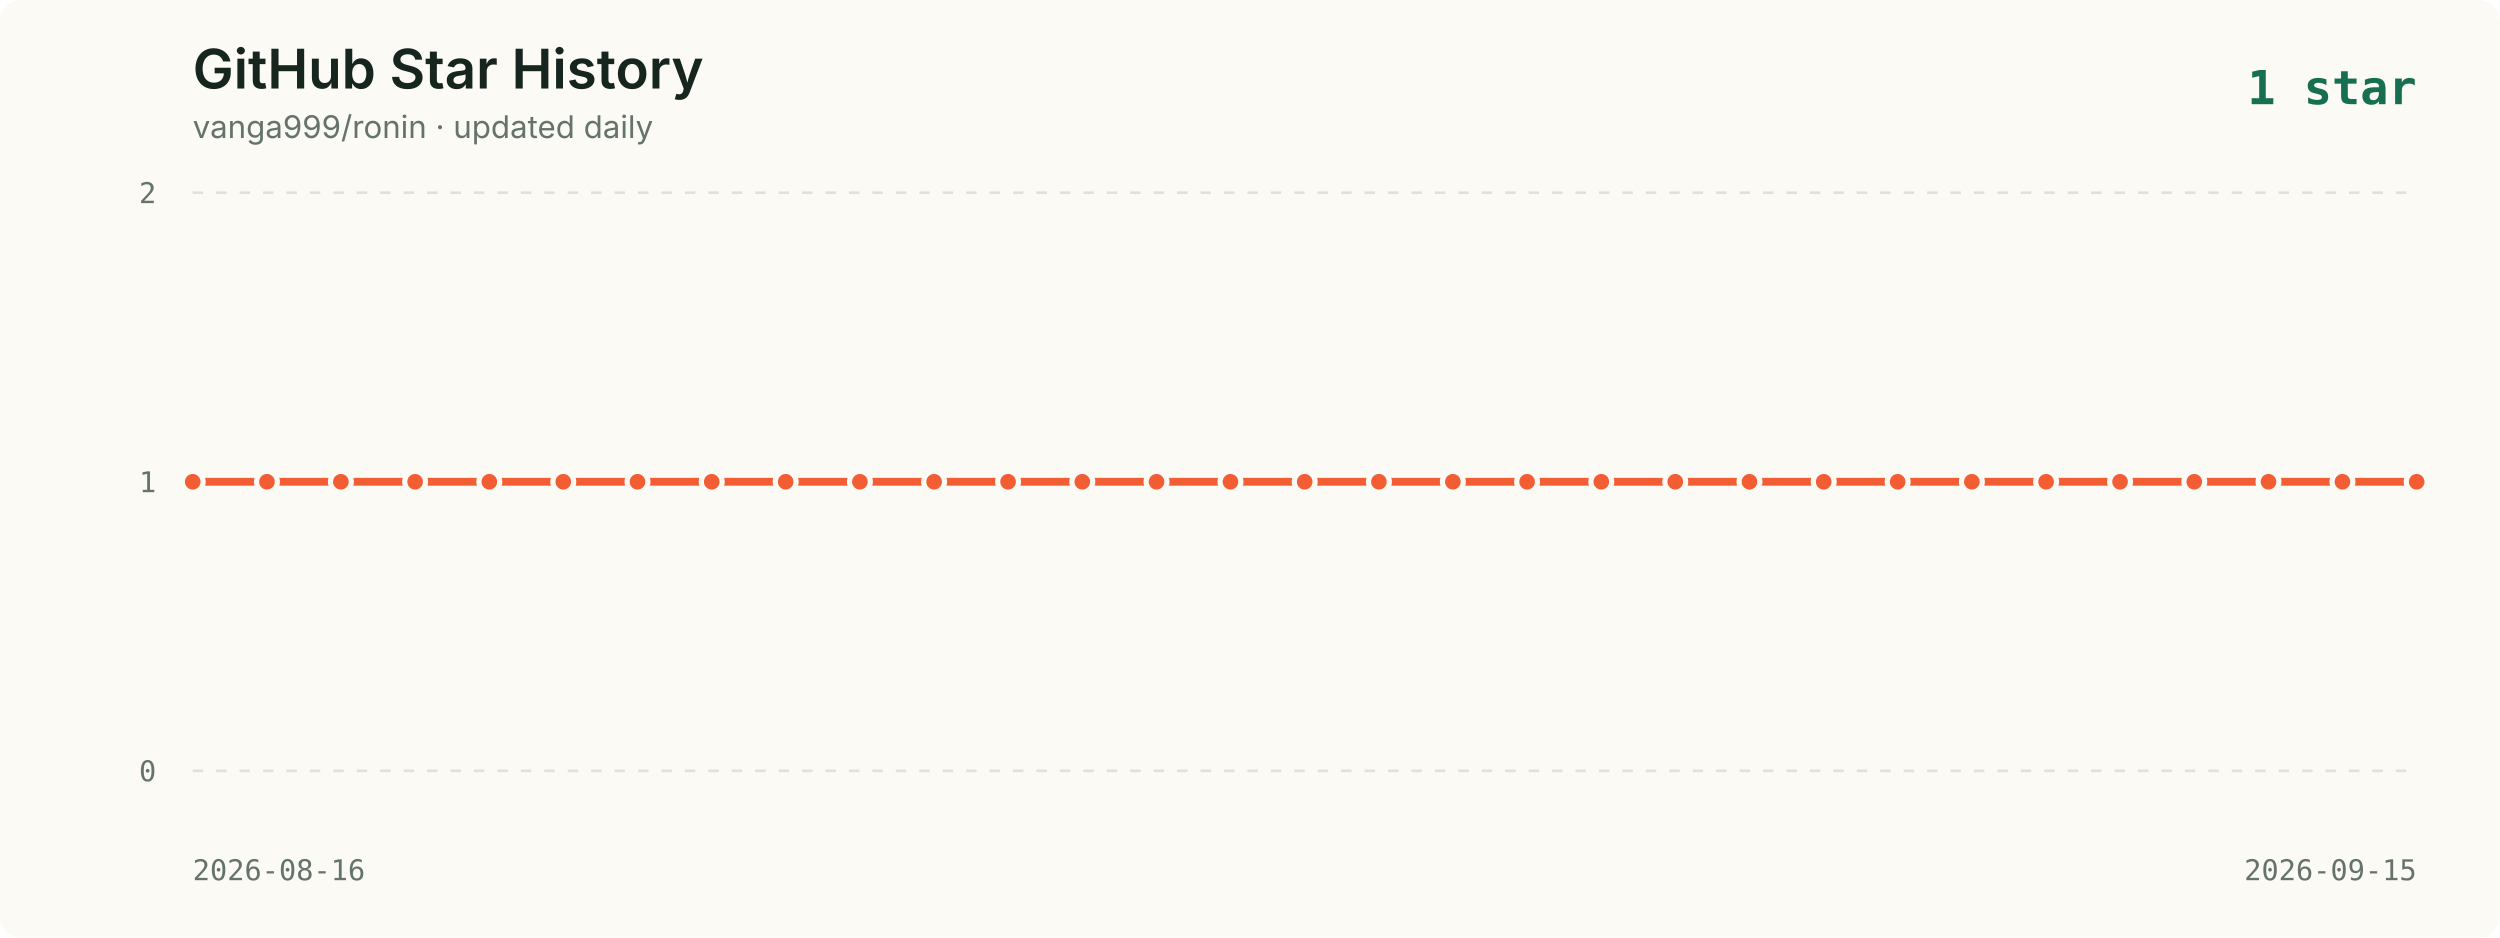
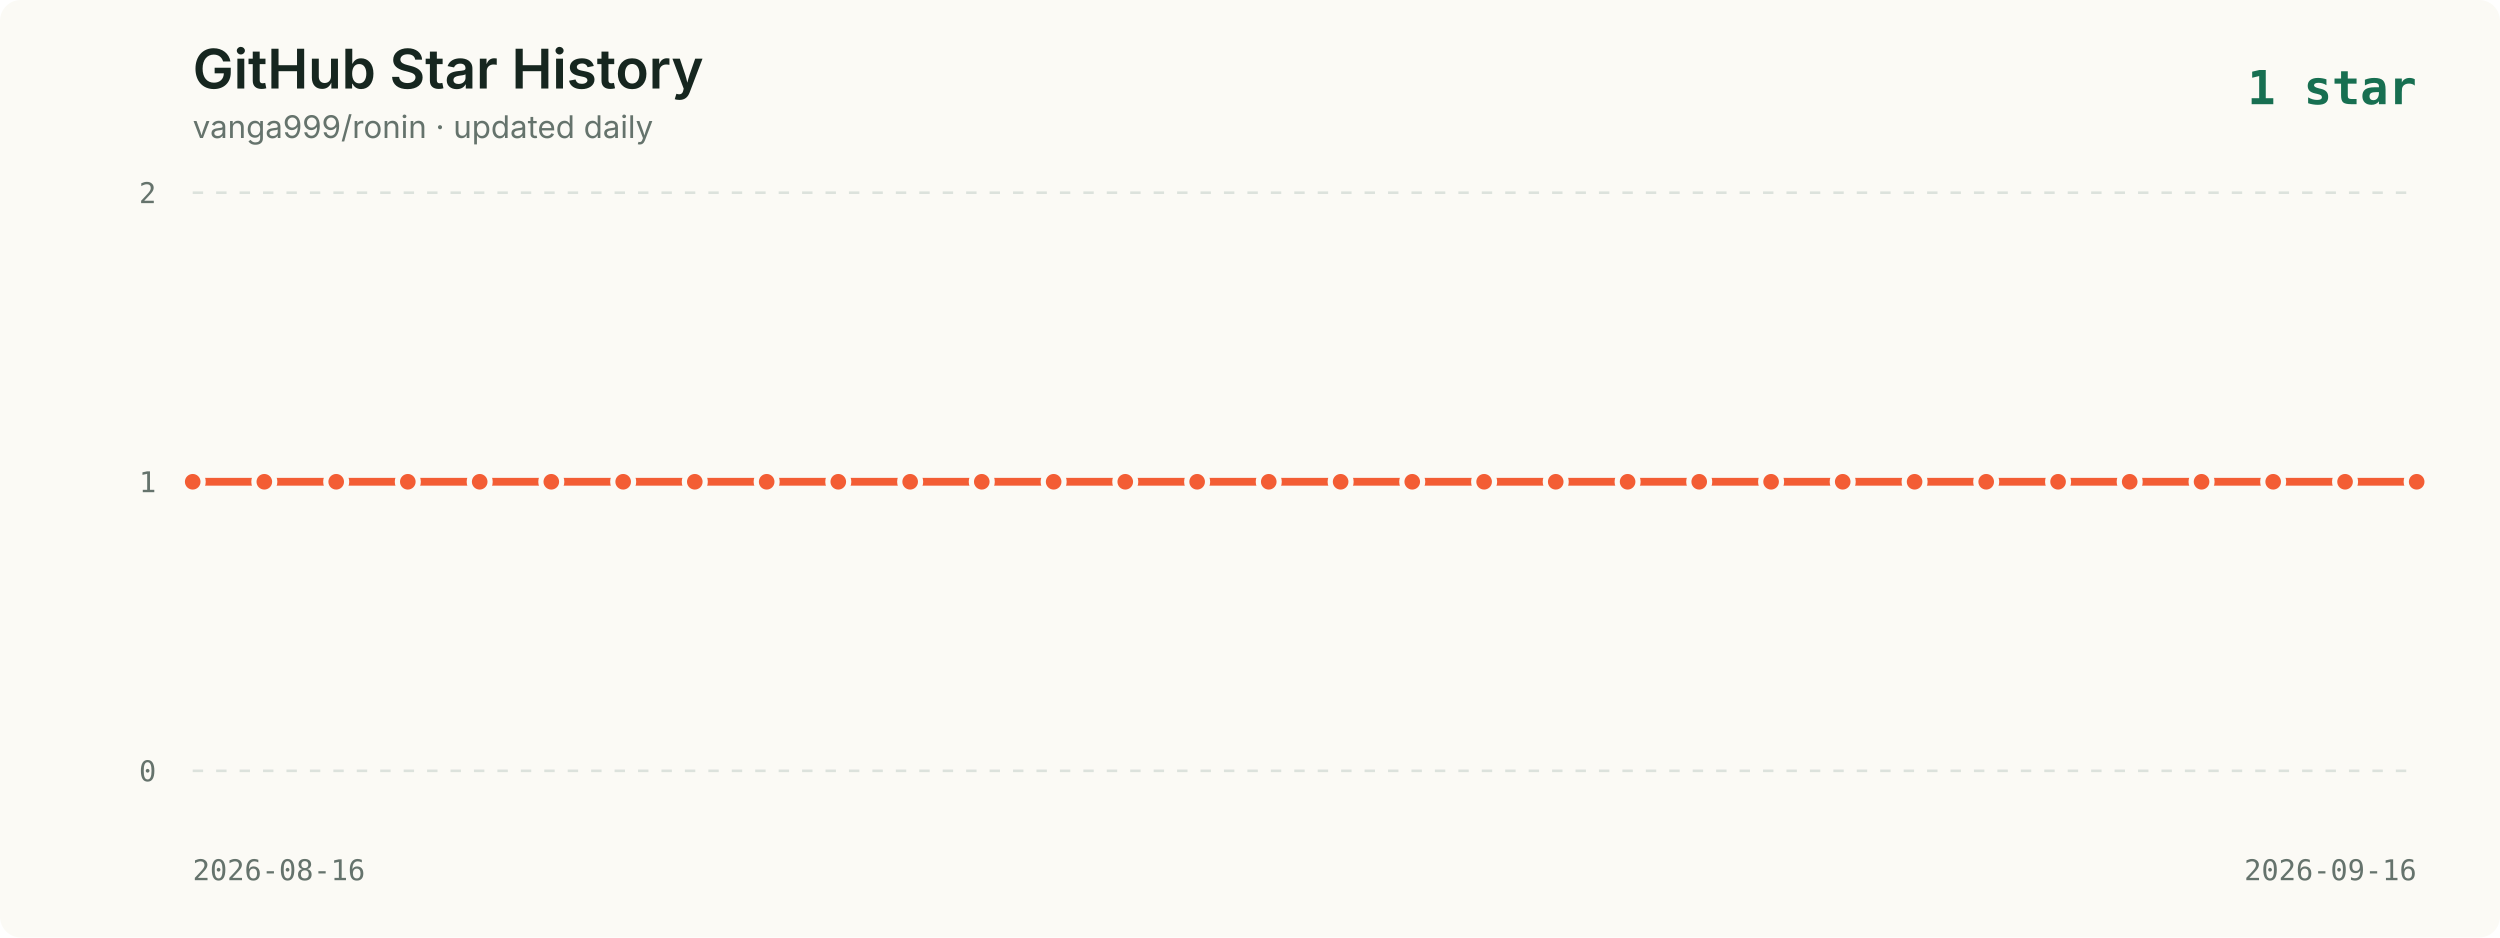
<svg xmlns="http://www.w3.org/2000/svg" viewBox="0 0 960 360" role="img" aria-labelledby="title description">
  <style>
    .background { fill: #fbfaf5; }
    .title { fill: #16261f; font: 600 21px -apple-system, BlinkMacSystemFont, "Segoe UI", sans-serif; }
    .subtitle { fill: #65736c; font: 12px -apple-system, BlinkMacSystemFont, "Segoe UI", sans-serif; }
    .axis { fill: #65736c; font: 11px ui-monospace, SFMono-Regular, Menlo, monospace; }
    .grid { stroke: #dce2dc; stroke-width: 1; stroke-dasharray: 4 5; }
    .line { fill: none; stroke: #f35d34; stroke-width: 3; stroke-linecap: round; stroke-linejoin: round; }
    .point { fill: #f35d34; stroke: #fbfaf5; stroke-width: 2; }
    .date { fill: #65736c; font: 11px ui-monospace, SFMono-Regular, Menlo, monospace; }
    .latest { fill: #176f51; font: 700 18px ui-monospace, SFMono-Regular, Menlo, monospace; }
  </style>
  <rect width="960" height="360" rx="8" class="background" />
  <text x="74" y="34" class="title">GitHub Star History</text>
  <text x="74" y="53" class="subtitle">vanga999/ronin · updated daily</text>
  <text x="928" y="40" text-anchor="end" class="latest">1 star</text>
  <line x1="74" y1="74.0" x2="928" y2="74.0" class="grid" />
  <text x="60" y="78.0" text-anchor="end" class="axis">2</text>
  <line x1="74" y1="185.0" x2="928" y2="185.0" class="grid" />
  <text x="60" y="189.0" text-anchor="end" class="axis">1</text>
  <line x1="74" y1="296.0" x2="928" y2="296.0" class="grid" />
  <text x="60" y="300.0" text-anchor="end" class="axis">0</text>
-   <polyline points="74.0,185.0 102.5,185.0 130.9,185.0 159.4,185.0 187.9,185.0 216.3,185.0 244.8,185.0 273.3,185.0 301.7,185.0 330.2,185.0 358.7,185.0 387.1,185.0 415.6,185.0 444.1,185.0 472.5,185.0 501.0,185.0 529.5,185.0 557.9,185.0 586.4,185.0 614.9,185.0 643.3,185.0 671.8,185.0 700.3,185.0 728.7,185.0 757.2,185.0 785.7,185.0 814.1,185.0 842.6,185.0 871.1,185.0 899.5,185.0 928.0,185.0" class="line" />
+   <polyline points="74.0,185.0 101.5,185.0 129.1,185.0 156.6,185.0 184.2,185.0 211.7,185.0 239.3,185.0 266.8,185.0 294.4,185.0 321.9,185.0 349.5,185.0 377.0,185.0 404.6,185.0 432.1,185.0 459.7,185.0 487.2,185.0 514.8,185.0 542.3,185.0 569.9,185.0 597.4,185.0 625.0,185.0 652.5,185.0 680.1,185.0 707.6,185.0 735.2,185.0 762.7,185.0 790.3,185.0 817.8,185.0 845.4,185.0 872.9,185.0 900.5,185.0 928.0,185.0" class="line" />
  <circle cx="74.0" cy="185.0" r="4" class="point">
      </circle>
-   <circle cx="102.5" cy="185.0" r="4" class="point">
+   <circle cx="101.5" cy="185.0" r="4" class="point">
      </circle>
-   <circle cx="130.9" cy="185.0" r="4" class="point">
+   <circle cx="129.1" cy="185.0" r="4" class="point">
      </circle>
-   <circle cx="159.4" cy="185.0" r="4" class="point">
+   <circle cx="156.6" cy="185.0" r="4" class="point">
      </circle>
-   <circle cx="187.9" cy="185.0" r="4" class="point">
+   <circle cx="184.2" cy="185.0" r="4" class="point">
      </circle>
-   <circle cx="216.3" cy="185.0" r="4" class="point">
+   <circle cx="211.7" cy="185.0" r="4" class="point">
      </circle>
-   <circle cx="244.8" cy="185.0" r="4" class="point">
+   <circle cx="239.3" cy="185.0" r="4" class="point">
      </circle>
-   <circle cx="273.3" cy="185.0" r="4" class="point">
+   <circle cx="266.8" cy="185.0" r="4" class="point">
      </circle>
-   <circle cx="301.7" cy="185.0" r="4" class="point">
+   <circle cx="294.4" cy="185.0" r="4" class="point">
      </circle>
-   <circle cx="330.2" cy="185.0" r="4" class="point">
+   <circle cx="321.9" cy="185.0" r="4" class="point">
      </circle>
-   <circle cx="358.7" cy="185.0" r="4" class="point">
+   <circle cx="349.5" cy="185.0" r="4" class="point">
      </circle>
-   <circle cx="387.1" cy="185.0" r="4" class="point">
+   <circle cx="377.0" cy="185.0" r="4" class="point">
      </circle>
-   <circle cx="415.6" cy="185.0" r="4" class="point">
+   <circle cx="404.6" cy="185.0" r="4" class="point">
      </circle>
-   <circle cx="444.1" cy="185.0" r="4" class="point">
+   <circle cx="432.1" cy="185.0" r="4" class="point">
      </circle>
-   <circle cx="472.5" cy="185.0" r="4" class="point">
+   <circle cx="459.7" cy="185.0" r="4" class="point">
      </circle>
-   <circle cx="501.0" cy="185.0" r="4" class="point">
+   <circle cx="487.2" cy="185.0" r="4" class="point">
      </circle>
-   <circle cx="529.5" cy="185.0" r="4" class="point">
+   <circle cx="514.8" cy="185.0" r="4" class="point">
      </circle>
-   <circle cx="557.9" cy="185.0" r="4" class="point">
+   <circle cx="542.3" cy="185.0" r="4" class="point">
      </circle>
-   <circle cx="586.4" cy="185.0" r="4" class="point">
+   <circle cx="569.9" cy="185.0" r="4" class="point">
      </circle>
-   <circle cx="614.9" cy="185.0" r="4" class="point">
+   <circle cx="597.4" cy="185.0" r="4" class="point">
      </circle>
-   <circle cx="643.3" cy="185.0" r="4" class="point">
+   <circle cx="625.0" cy="185.0" r="4" class="point">
      </circle>
-   <circle cx="671.8" cy="185.0" r="4" class="point">
+   <circle cx="652.5" cy="185.0" r="4" class="point">
      </circle>
-   <circle cx="700.3" cy="185.0" r="4" class="point">
+   <circle cx="680.1" cy="185.0" r="4" class="point">
      </circle>
-   <circle cx="728.7" cy="185.0" r="4" class="point">
+   <circle cx="707.6" cy="185.0" r="4" class="point">
      </circle>
-   <circle cx="757.2" cy="185.0" r="4" class="point">
+   <circle cx="735.2" cy="185.0" r="4" class="point">
      </circle>
-   <circle cx="785.7" cy="185.0" r="4" class="point">
+   <circle cx="762.7" cy="185.0" r="4" class="point">
      </circle>
-   <circle cx="814.1" cy="185.0" r="4" class="point">
+   <circle cx="790.3" cy="185.0" r="4" class="point">
      </circle>
-   <circle cx="842.6" cy="185.0" r="4" class="point">
+   <circle cx="817.8" cy="185.0" r="4" class="point">
      </circle>
-   <circle cx="871.1" cy="185.0" r="4" class="point">
+   <circle cx="845.4" cy="185.0" r="4" class="point">
      </circle>
-   <circle cx="899.5" cy="185.0" r="4" class="point">
+   <circle cx="872.9" cy="185.0" r="4" class="point">
+       </circle>
+   <circle cx="900.5" cy="185.0" r="4" class="point">
      </circle>
  <circle cx="928.0" cy="185.0" r="4" class="point">
      </circle>
  <text x="74" y="338" class="date">2026-08-16</text>
-   <text x="928" y="338" text-anchor="end" class="date">2026-09-15</text>
+   <text x="928" y="338" text-anchor="end" class="date">2026-09-16</text>
</svg>
